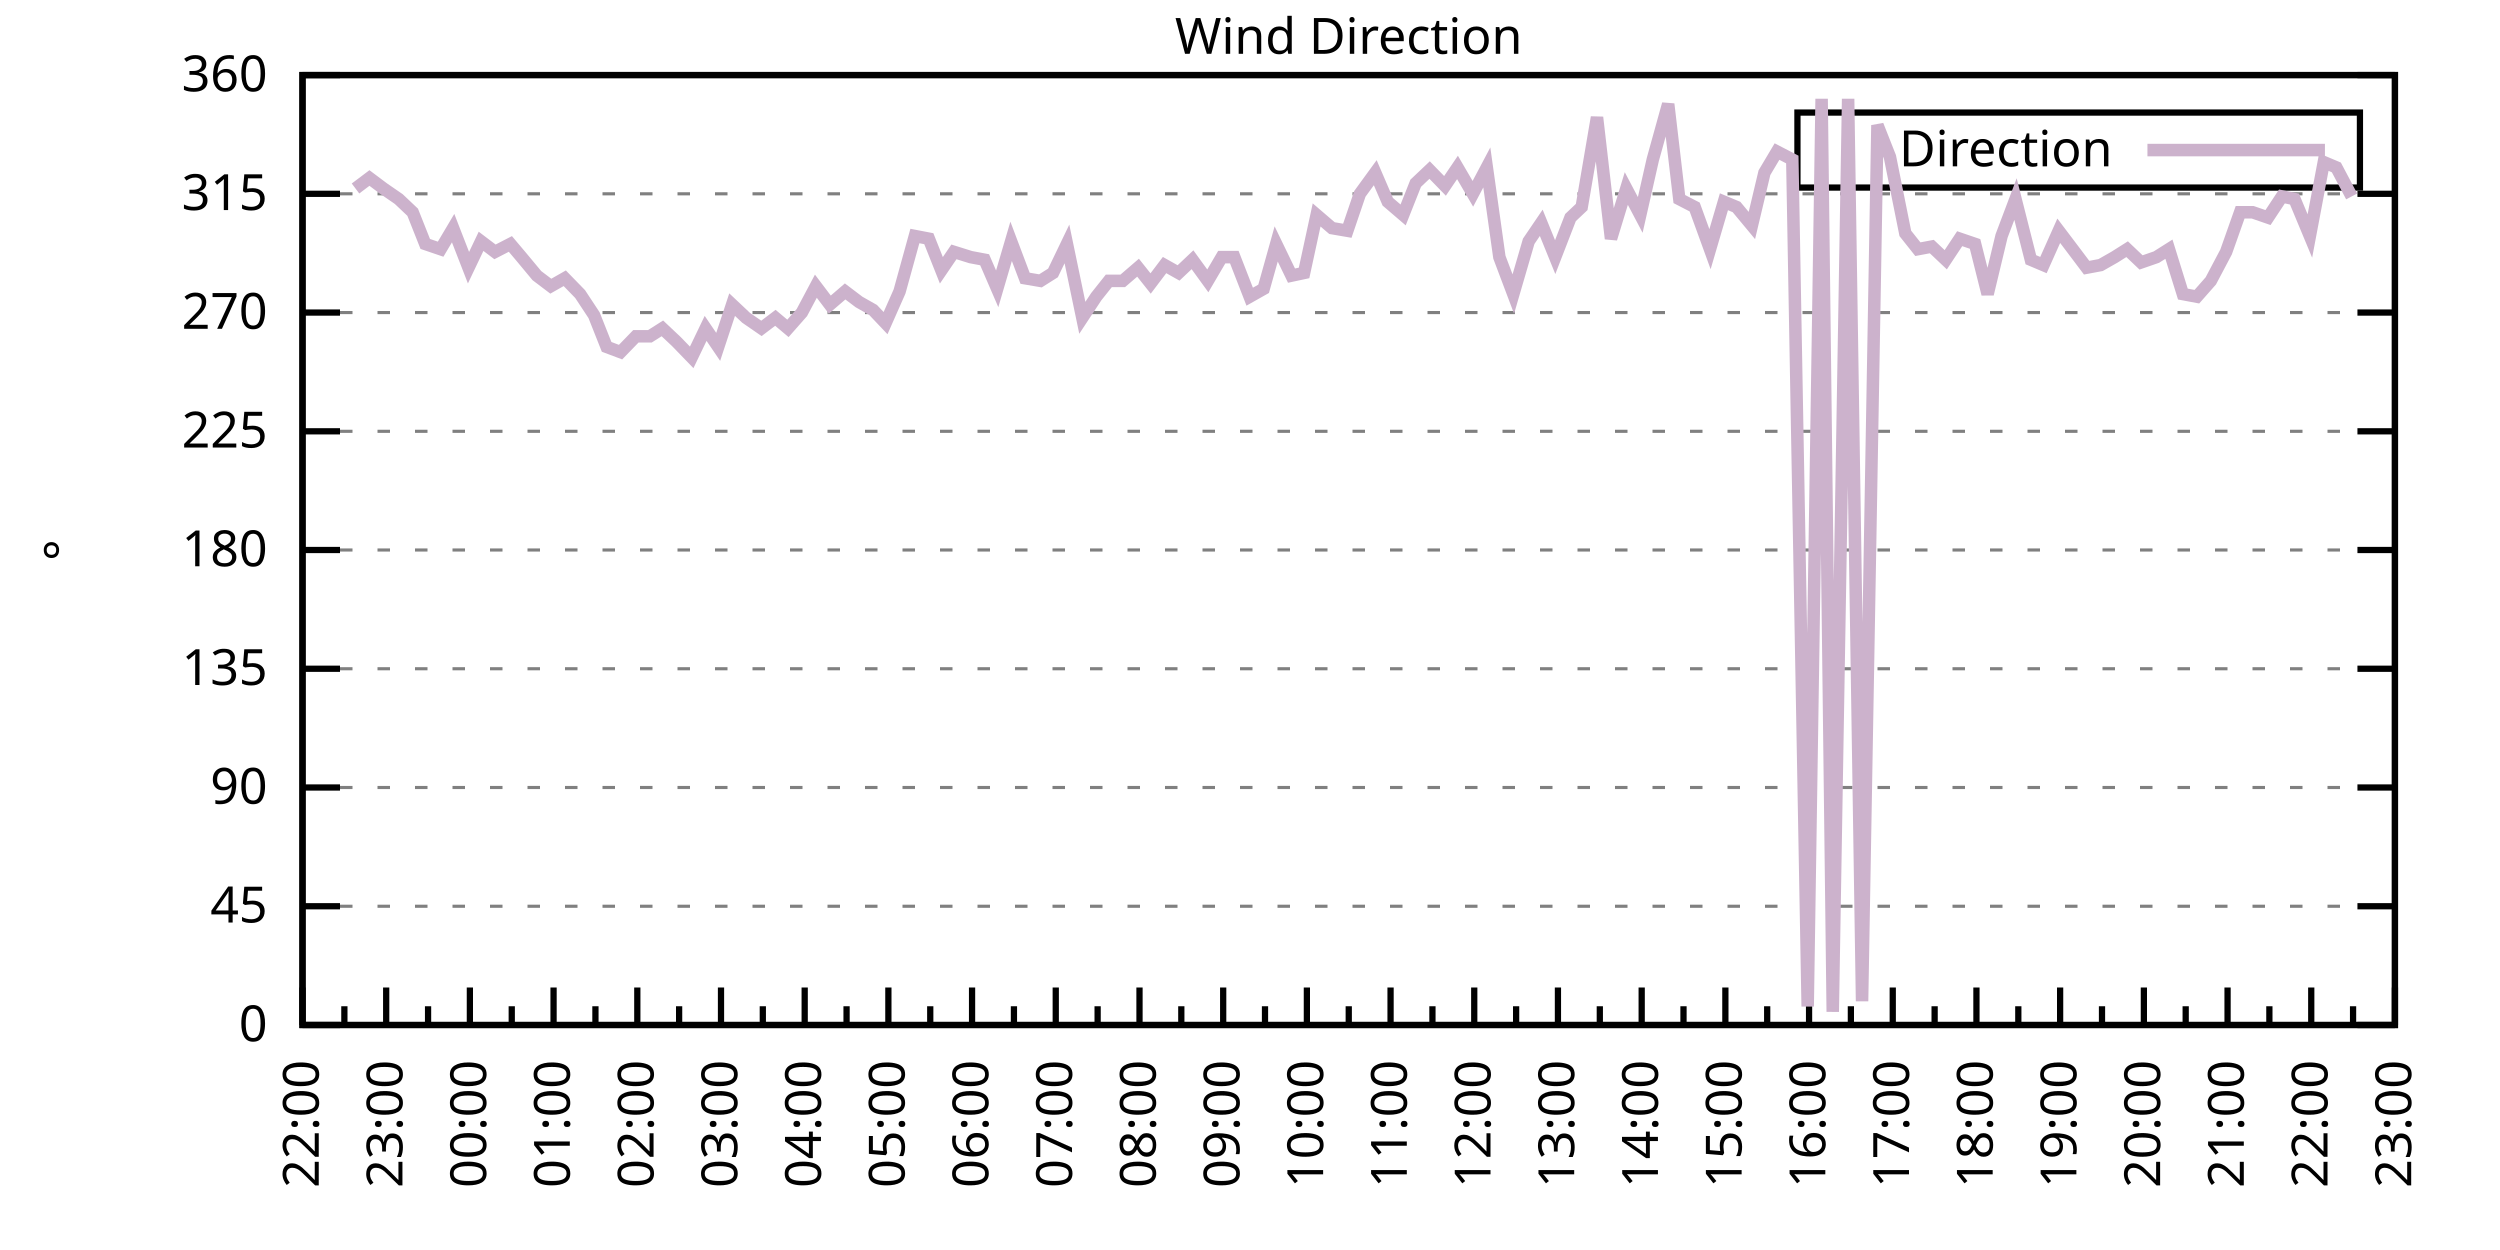
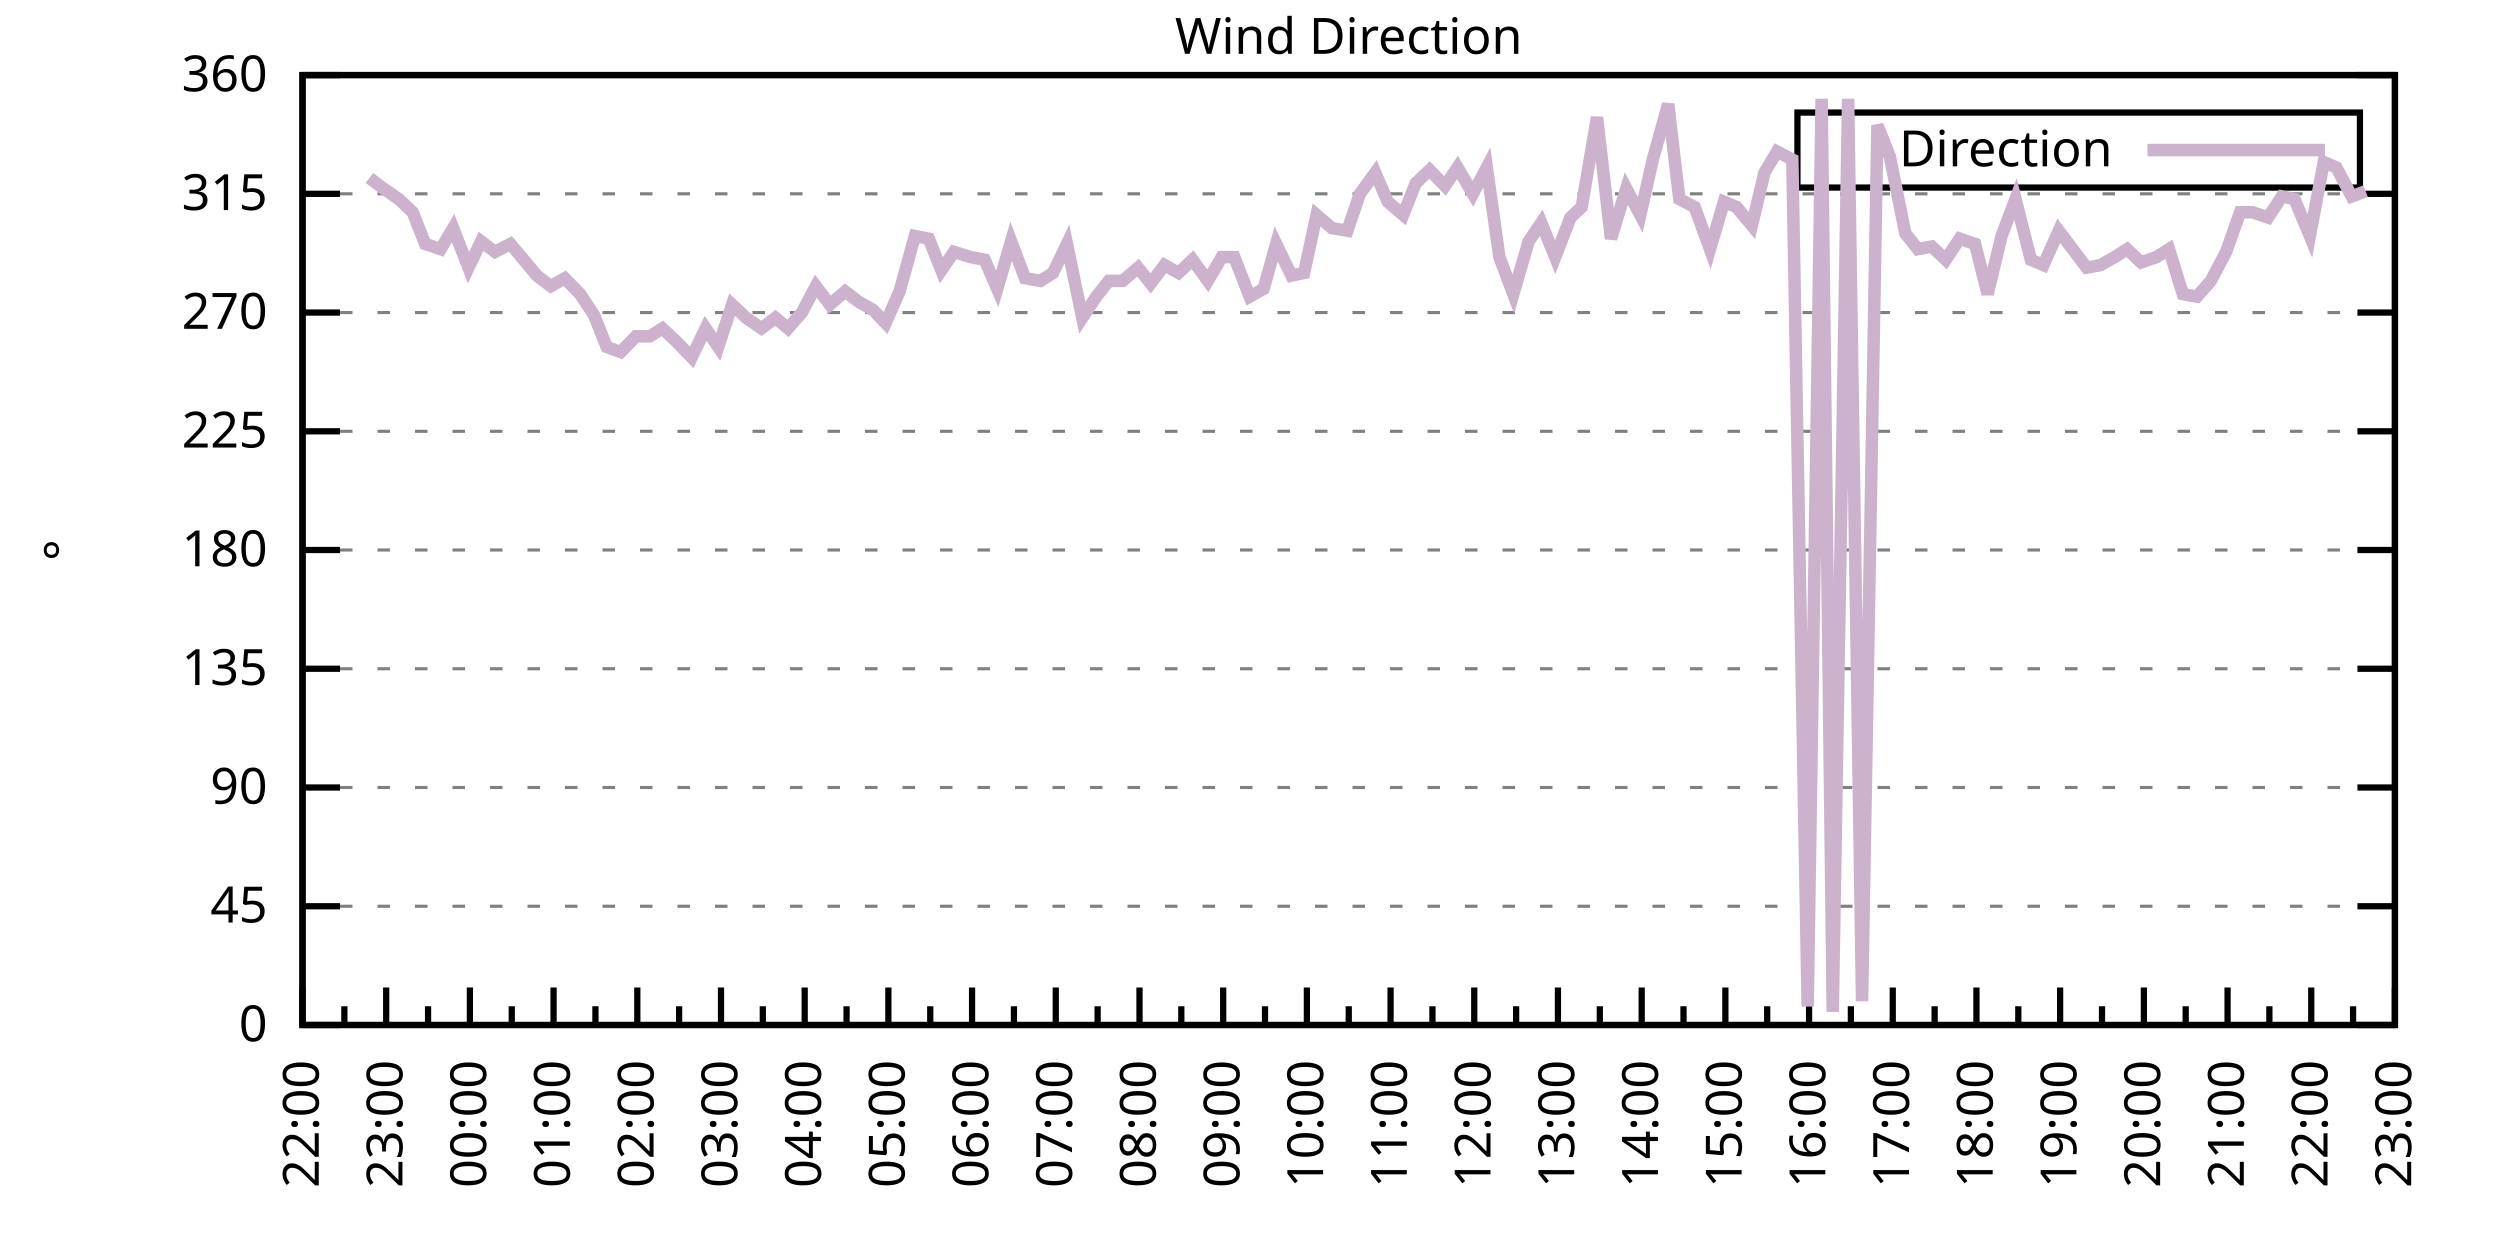
<svg xmlns="http://www.w3.org/2000/svg" xmlns:xlink="http://www.w3.org/1999/xlink" width="400" height="200" viewBox="0 0 400 200">
  <g id="gnuplot_canvas">
    <rect x="0" y="0" width="400" height="200" fill="none" />
    <defs>
      <circle id="gpDot" r="0.5" stroke-width="0.5" stroke="currentColor" />
      <path id="gpPt0" stroke-width="0.333" stroke="currentColor" d="M-1,0 h2 M0,-1 v2" />
      <path id="gpPt1" stroke-width="0.333" stroke="currentColor" d="M-1,-1 L1,1 M1,-1 L-1,1" />
      <path id="gpPt2" stroke-width="0.333" stroke="currentColor" d="M-1,0 L1,0 M0,-1 L0,1 M-1,-1 L1,1 M-1,1 L1,-1" />
      <rect id="gpPt3" stroke-width="0.333" stroke="currentColor" x="-1" y="-1" width="2" height="2" />
      <rect id="gpPt4" stroke-width="0.333" stroke="currentColor" fill="currentColor" x="-1" y="-1" width="2" height="2" />
      <circle id="gpPt5" stroke-width="0.333" stroke="currentColor" cx="0" cy="0" r="1" />
      <use xlink:href="#gpPt5" id="gpPt6" fill="currentColor" stroke="none" />
      <path id="gpPt7" stroke-width="0.333" stroke="currentColor" d="M0,-1.33 L-1.33,0.67 L1.33,0.67 z" />
      <use xlink:href="#gpPt7" id="gpPt8" fill="currentColor" stroke="none" />
      <use xlink:href="#gpPt7" id="gpPt9" stroke="currentColor" transform="rotate(180)" />
      <use xlink:href="#gpPt9" id="gpPt10" fill="currentColor" stroke="none" />
      <use xlink:href="#gpPt3" id="gpPt11" stroke="currentColor" transform="rotate(45)" />
      <use xlink:href="#gpPt11" id="gpPt12" fill="currentColor" stroke="none" />
      <path id="gpPt13" stroke-width="0.333" stroke="currentColor" d="M0,1.330 L1.265,0.411 L0.782,-1.067 L-0.782,-1.076 L-1.265,0.411 z" />
      <use xlink:href="#gpPt13" id="gpPt14" fill="currentColor" stroke="none" />
      <filter id="textbox" filterUnits="objectBoundingBox" x="0" y="0" height="1" width="1">
        <feFlood flood-color="white" flood-opacity="1" result="bgnd" />
        <feComposite in="SourceGraphic" in2="bgnd" operator="atop" />
      </filter>
      <filter id="greybox" filterUnits="objectBoundingBox" x="0" y="0" height="1" width="1">
        <feFlood flood-color="lightgrey" flood-opacity="1" result="grey" />
        <feComposite in="SourceGraphic" in2="grey" operator="atop" />
      </filter>
    </defs>
    <g fill="none" color="white" stroke="currentColor" stroke-width="1.00" stroke-linecap="butt" stroke-linejoin="miter">
</g>
    <g fill="none" color="black" stroke="currentColor" stroke-width="1.00" stroke-linecap="butt" stroke-linejoin="miter">
      <g stroke="none" shape-rendering="crispEdges">
        <polygon fill="rgb(255, 255, 255)" points="48.40,164.00 383.18,164.00 383.18,12.02 48.40,12.02 " />
      </g>
    </g>
    <g fill="none" color="black" stroke="currentColor" stroke-width="1.00" stroke-linecap="butt" stroke-linejoin="miter">
</g>
    <g fill="none" color="black" stroke="black" stroke-width="0.50" stroke-linecap="butt" stroke-linejoin="miter">
</g>
    <g fill="none" color="gray" stroke="currentColor" stroke-width="0.50" stroke-linecap="butt" stroke-linejoin="miter">
      <path stroke="gray" stroke-dasharray="2,4" class="gridline" d="M48.40,164.00 L383.19,164.00  " />
    </g>
    <g fill="none" color="gray" stroke="gray" stroke-width="1.00" stroke-linecap="butt" stroke-linejoin="miter">
</g>
    <g fill="none" color="black" stroke="currentColor" stroke-width="1.00" stroke-linecap="butt" stroke-linejoin="miter">
      <path stroke="black" d="M48.40,164.00 L54.40,164.00 M383.19,164.00 L377.19,164.00  " />
      <g transform="translate(42.80,166.60)" stroke="none" fill="black" font-family="Sans" font-size="8.00" text-anchor="end">
        <text>
          <tspan font-family="Sans"> 0</tspan>
        </text>
      </g>
    </g>
    <g fill="none" color="black" stroke="currentColor" stroke-width="1.00" stroke-linecap="butt" stroke-linejoin="miter">
</g>
    <g fill="none" color="black" stroke="black" stroke-width="0.50" stroke-linecap="butt" stroke-linejoin="miter">
</g>
    <g fill="none" color="gray" stroke="currentColor" stroke-width="0.50" stroke-linecap="butt" stroke-linejoin="miter">
      <path stroke="gray" stroke-dasharray="2,4" class="gridline" d="M48.40,145.00 L383.19,145.00  " />
    </g>
    <g fill="none" color="gray" stroke="gray" stroke-width="1.00" stroke-linecap="butt" stroke-linejoin="miter">
</g>
    <g fill="none" color="black" stroke="currentColor" stroke-width="1.00" stroke-linecap="butt" stroke-linejoin="miter">
      <path stroke="black" d="M48.40,145.00 L54.40,145.00 M383.19,145.00 L377.19,145.00  " />
      <g transform="translate(42.80,147.60)" stroke="none" fill="black" font-family="Sans" font-size="8.00" text-anchor="end">
        <text>
          <tspan font-family="Sans"> 45</tspan>
        </text>
      </g>
    </g>
    <g fill="none" color="black" stroke="currentColor" stroke-width="1.00" stroke-linecap="butt" stroke-linejoin="miter">
</g>
    <g fill="none" color="black" stroke="black" stroke-width="0.50" stroke-linecap="butt" stroke-linejoin="miter">
</g>
    <g fill="none" color="gray" stroke="currentColor" stroke-width="0.50" stroke-linecap="butt" stroke-linejoin="miter">
      <path stroke="gray" stroke-dasharray="2,4" class="gridline" d="M48.40,126.00 L383.19,126.00  " />
    </g>
    <g fill="none" color="gray" stroke="gray" stroke-width="1.00" stroke-linecap="butt" stroke-linejoin="miter">
</g>
    <g fill="none" color="black" stroke="currentColor" stroke-width="1.00" stroke-linecap="butt" stroke-linejoin="miter">
      <path stroke="black" d="M48.40,126.00 L54.40,126.00 M383.19,126.00 L377.19,126.00  " />
      <g transform="translate(42.80,128.60)" stroke="none" fill="black" font-family="Sans" font-size="8.00" text-anchor="end">
        <text>
          <tspan font-family="Sans"> 90</tspan>
        </text>
      </g>
    </g>
    <g fill="none" color="black" stroke="currentColor" stroke-width="1.00" stroke-linecap="butt" stroke-linejoin="miter">
</g>
    <g fill="none" color="black" stroke="black" stroke-width="0.50" stroke-linecap="butt" stroke-linejoin="miter">
</g>
    <g fill="none" color="gray" stroke="currentColor" stroke-width="0.50" stroke-linecap="butt" stroke-linejoin="miter">
      <path stroke="gray" stroke-dasharray="2,4" class="gridline" d="M48.40,107.00 L383.19,107.00  " />
    </g>
    <g fill="none" color="gray" stroke="gray" stroke-width="1.00" stroke-linecap="butt" stroke-linejoin="miter">
</g>
    <g fill="none" color="black" stroke="currentColor" stroke-width="1.00" stroke-linecap="butt" stroke-linejoin="miter">
      <path stroke="black" d="M48.40,107.00 L54.40,107.00 M383.19,107.00 L377.19,107.00  " />
      <g transform="translate(42.80,109.60)" stroke="none" fill="black" font-family="Sans" font-size="8.00" text-anchor="end">
        <text>
          <tspan font-family="Sans"> 135</tspan>
        </text>
      </g>
    </g>
    <g fill="none" color="black" stroke="currentColor" stroke-width="1.00" stroke-linecap="butt" stroke-linejoin="miter">
</g>
    <g fill="none" color="black" stroke="black" stroke-width="0.50" stroke-linecap="butt" stroke-linejoin="miter">
</g>
    <g fill="none" color="gray" stroke="currentColor" stroke-width="0.50" stroke-linecap="butt" stroke-linejoin="miter">
      <path stroke="gray" stroke-dasharray="2,4" class="gridline" d="M48.40,88.00 L383.19,88.00  " />
    </g>
    <g fill="none" color="gray" stroke="gray" stroke-width="1.00" stroke-linecap="butt" stroke-linejoin="miter">
</g>
    <g fill="none" color="black" stroke="currentColor" stroke-width="1.00" stroke-linecap="butt" stroke-linejoin="miter">
      <path stroke="black" d="M48.40,88.00 L54.40,88.00 M383.19,88.00 L377.19,88.00  " />
      <g transform="translate(42.80,90.60)" stroke="none" fill="black" font-family="Sans" font-size="8.00" text-anchor="end">
        <text>
          <tspan font-family="Sans"> 180</tspan>
        </text>
      </g>
    </g>
    <g fill="none" color="black" stroke="currentColor" stroke-width="1.00" stroke-linecap="butt" stroke-linejoin="miter">
</g>
    <g fill="none" color="black" stroke="black" stroke-width="0.50" stroke-linecap="butt" stroke-linejoin="miter">
</g>
    <g fill="none" color="gray" stroke="currentColor" stroke-width="0.50" stroke-linecap="butt" stroke-linejoin="miter">
      <path stroke="gray" stroke-dasharray="2,4" class="gridline" d="M48.40,69.01 L383.19,69.01  " />
    </g>
    <g fill="none" color="gray" stroke="gray" stroke-width="1.00" stroke-linecap="butt" stroke-linejoin="miter">
</g>
    <g fill="none" color="black" stroke="currentColor" stroke-width="1.00" stroke-linecap="butt" stroke-linejoin="miter">
      <path stroke="black" d="M48.40,69.01 L54.40,69.01 M383.19,69.01 L377.19,69.01  " />
      <g transform="translate(42.80,71.61)" stroke="none" fill="black" font-family="Sans" font-size="8.00" text-anchor="end">
        <text>
          <tspan font-family="Sans"> 225</tspan>
        </text>
      </g>
    </g>
    <g fill="none" color="black" stroke="currentColor" stroke-width="1.00" stroke-linecap="butt" stroke-linejoin="miter">
</g>
    <g fill="none" color="black" stroke="black" stroke-width="0.50" stroke-linecap="butt" stroke-linejoin="miter">
</g>
    <g fill="none" color="gray" stroke="currentColor" stroke-width="0.50" stroke-linecap="butt" stroke-linejoin="miter">
      <path stroke="gray" stroke-dasharray="2,4" class="gridline" d="M48.40,50.01 L383.19,50.01  " />
    </g>
    <g fill="none" color="gray" stroke="gray" stroke-width="1.00" stroke-linecap="butt" stroke-linejoin="miter">
</g>
    <g fill="none" color="black" stroke="currentColor" stroke-width="1.00" stroke-linecap="butt" stroke-linejoin="miter">
      <path stroke="black" d="M48.40,50.01 L54.40,50.01 M383.19,50.01 L377.19,50.01  " />
      <g transform="translate(42.80,52.61)" stroke="none" fill="black" font-family="Sans" font-size="8.00" text-anchor="end">
        <text>
          <tspan font-family="Sans"> 270</tspan>
        </text>
      </g>
    </g>
    <g fill="none" color="black" stroke="currentColor" stroke-width="1.00" stroke-linecap="butt" stroke-linejoin="miter">
</g>
    <g fill="none" color="black" stroke="black" stroke-width="0.50" stroke-linecap="butt" stroke-linejoin="miter">
</g>
    <g fill="none" color="gray" stroke="currentColor" stroke-width="0.50" stroke-linecap="butt" stroke-linejoin="miter">
      <path stroke="gray" stroke-dasharray="2,4" class="gridline" d="M48.40,31.01 L383.19,31.01  " />
    </g>
    <g fill="none" color="gray" stroke="gray" stroke-width="1.00" stroke-linecap="butt" stroke-linejoin="miter">
</g>
    <g fill="none" color="black" stroke="currentColor" stroke-width="1.00" stroke-linecap="butt" stroke-linejoin="miter">
      <path stroke="black" d="M48.40,31.01 L54.40,31.01 M383.19,31.01 L377.19,31.01  " />
      <g transform="translate(42.80,33.61)" stroke="none" fill="black" font-family="Sans" font-size="8.00" text-anchor="end">
        <text>
          <tspan font-family="Sans"> 315</tspan>
        </text>
      </g>
    </g>
    <g fill="none" color="black" stroke="currentColor" stroke-width="1.00" stroke-linecap="butt" stroke-linejoin="miter">
</g>
    <g fill="none" color="black" stroke="black" stroke-width="0.50" stroke-linecap="butt" stroke-linejoin="miter">
</g>
    <g fill="none" color="gray" stroke="currentColor" stroke-width="0.50" stroke-linecap="butt" stroke-linejoin="miter">
      <path stroke="gray" stroke-dasharray="2,4" class="gridline" d="M48.40,12.01 L383.19,12.01  " />
    </g>
    <g fill="none" color="gray" stroke="gray" stroke-width="1.00" stroke-linecap="butt" stroke-linejoin="miter">
</g>
    <g fill="none" color="black" stroke="currentColor" stroke-width="1.00" stroke-linecap="butt" stroke-linejoin="miter">
      <path stroke="black" d="M48.40,12.01 L54.40,12.01 M383.19,12.01 L377.19,12.01  " />
      <g transform="translate(42.80,14.61)" stroke="none" fill="black" font-family="Sans" font-size="8.00" text-anchor="end">
        <text>
          <tspan font-family="Sans"> 360</tspan>
        </text>
      </g>
    </g>
    <g fill="none" color="black" stroke="currentColor" stroke-width="1.00" stroke-linecap="butt" stroke-linejoin="miter">
      <path stroke="black" d="M48.40,164.00 L48.40,158.00  " />
      <g transform="translate(51.00,169.60) rotate(270)" stroke="none" fill="black" font-family="Sans" font-size="8.00" text-anchor="end">
        <text>
          <tspan font-family="Sans">22:00</tspan>
        </text>
      </g>
    </g>
    <g fill="none" color="black" stroke="currentColor" stroke-width="1.00" stroke-linecap="butt" stroke-linejoin="miter">
      <path stroke="black" d="M55.10,164.00 L55.10,161.00 M61.79,164.00 L61.79,158.00  " />
      <g transform="translate(64.39,169.60) rotate(270)" stroke="none" fill="black" font-family="Sans" font-size="8.00" text-anchor="end">
        <text>
          <tspan font-family="Sans">23:00</tspan>
        </text>
      </g>
    </g>
    <g fill="none" color="black" stroke="currentColor" stroke-width="1.00" stroke-linecap="butt" stroke-linejoin="miter">
      <path stroke="black" d="M68.49,164.00 L68.49,161.00 M75.18,164.00 L75.18,158.00  " />
      <g transform="translate(77.78,169.60) rotate(270)" stroke="none" fill="black" font-family="Sans" font-size="8.00" text-anchor="end">
        <text>
          <tspan font-family="Sans">00:00</tspan>
        </text>
      </g>
    </g>
    <g fill="none" color="black" stroke="currentColor" stroke-width="1.00" stroke-linecap="butt" stroke-linejoin="miter">
      <path stroke="black" d="M81.88,164.00 L81.88,161.00 M88.57,164.00 L88.57,158.00  " />
      <g transform="translate(91.17,169.60) rotate(270)" stroke="none" fill="black" font-family="Sans" font-size="8.00" text-anchor="end">
        <text>
          <tspan font-family="Sans">01:00</tspan>
        </text>
      </g>
    </g>
    <g fill="none" color="black" stroke="currentColor" stroke-width="1.00" stroke-linecap="butt" stroke-linejoin="miter">
      <path stroke="black" d="M95.27,164.00 L95.27,161.00 M101.97,164.00 L101.97,158.00  " />
      <g transform="translate(104.57,169.60) rotate(270)" stroke="none" fill="black" font-family="Sans" font-size="8.00" text-anchor="end">
        <text>
          <tspan font-family="Sans">02:00</tspan>
        </text>
      </g>
    </g>
    <g fill="none" color="black" stroke="currentColor" stroke-width="1.00" stroke-linecap="butt" stroke-linejoin="miter">
      <path stroke="black" d="M108.66,164.00 L108.66,161.00 M115.36,164.00 L115.36,158.00  " />
      <g transform="translate(117.96,169.60) rotate(270)" stroke="none" fill="black" font-family="Sans" font-size="8.00" text-anchor="end">
        <text>
          <tspan font-family="Sans">03:00</tspan>
        </text>
      </g>
    </g>
    <g fill="none" color="black" stroke="currentColor" stroke-width="1.00" stroke-linecap="butt" stroke-linejoin="miter">
      <path stroke="black" d="M122.05,164.00 L122.05,161.00 M128.75,164.00 L128.75,158.00  " />
      <g transform="translate(131.35,169.60) rotate(270)" stroke="none" fill="black" font-family="Sans" font-size="8.00" text-anchor="end">
        <text>
          <tspan font-family="Sans">04:00</tspan>
        </text>
      </g>
    </g>
    <g fill="none" color="black" stroke="currentColor" stroke-width="1.00" stroke-linecap="butt" stroke-linejoin="miter">
      <path stroke="black" d="M135.45,164.00 L135.45,161.00 M142.14,164.00 L142.14,158.00  " />
      <g transform="translate(144.74,169.60) rotate(270)" stroke="none" fill="black" font-family="Sans" font-size="8.00" text-anchor="end">
        <text>
          <tspan font-family="Sans">05:00</tspan>
        </text>
      </g>
    </g>
    <g fill="none" color="black" stroke="currentColor" stroke-width="1.00" stroke-linecap="butt" stroke-linejoin="miter">
      <path stroke="black" d="M148.84,164.00 L148.84,161.00 M155.53,164.00 L155.53,158.00  " />
      <g transform="translate(158.13,169.60) rotate(270)" stroke="none" fill="black" font-family="Sans" font-size="8.00" text-anchor="end">
        <text>
          <tspan font-family="Sans">06:00</tspan>
        </text>
      </g>
    </g>
    <g fill="none" color="black" stroke="currentColor" stroke-width="1.00" stroke-linecap="butt" stroke-linejoin="miter">
      <path stroke="black" d="M162.23,164.00 L162.23,161.00 M168.92,164.00 L168.92,158.00  " />
      <g transform="translate(171.52,169.60) rotate(270)" stroke="none" fill="black" font-family="Sans" font-size="8.00" text-anchor="end">
        <text>
          <tspan font-family="Sans">07:00</tspan>
        </text>
      </g>
    </g>
    <g fill="none" color="black" stroke="currentColor" stroke-width="1.00" stroke-linecap="butt" stroke-linejoin="miter">
      <path stroke="black" d="M175.62,164.00 L175.62,161.00 M182.32,164.00 L182.32,158.00  " />
      <g transform="translate(184.92,169.60) rotate(270)" stroke="none" fill="black" font-family="Sans" font-size="8.00" text-anchor="end">
        <text>
          <tspan font-family="Sans">08:00</tspan>
        </text>
      </g>
    </g>
    <g fill="none" color="black" stroke="currentColor" stroke-width="1.00" stroke-linecap="butt" stroke-linejoin="miter">
      <path stroke="black" d="M189.01,164.00 L189.01,161.00 M195.71,164.00 L195.71,158.00  " />
      <g transform="translate(198.31,169.60) rotate(270)" stroke="none" fill="black" font-family="Sans" font-size="8.00" text-anchor="end">
        <text>
          <tspan font-family="Sans">09:00</tspan>
        </text>
      </g>
    </g>
    <g fill="none" color="black" stroke="currentColor" stroke-width="1.00" stroke-linecap="butt" stroke-linejoin="miter">
      <path stroke="black" d="M202.40,164.00 L202.40,161.00 M209.10,164.00 L209.10,158.00  " />
      <g transform="translate(211.70,169.60) rotate(270)" stroke="none" fill="black" font-family="Sans" font-size="8.00" text-anchor="end">
        <text>
          <tspan font-family="Sans">10:00</tspan>
        </text>
      </g>
    </g>
    <g fill="none" color="black" stroke="currentColor" stroke-width="1.00" stroke-linecap="butt" stroke-linejoin="miter">
      <path stroke="black" d="M215.80,164.00 L215.80,161.00 M222.49,164.00 L222.49,158.00  " />
      <g transform="translate(225.09,169.60) rotate(270)" stroke="none" fill="black" font-family="Sans" font-size="8.00" text-anchor="end">
        <text>
          <tspan font-family="Sans">11:00</tspan>
        </text>
      </g>
    </g>
    <g fill="none" color="black" stroke="currentColor" stroke-width="1.00" stroke-linecap="butt" stroke-linejoin="miter">
      <path stroke="black" d="M229.19,164.00 L229.19,161.00 M235.88,164.00 L235.88,158.00  " />
      <g transform="translate(238.48,169.60) rotate(270)" stroke="none" fill="black" font-family="Sans" font-size="8.00" text-anchor="end">
        <text>
          <tspan font-family="Sans">12:00</tspan>
        </text>
      </g>
    </g>
    <g fill="none" color="black" stroke="currentColor" stroke-width="1.00" stroke-linecap="butt" stroke-linejoin="miter">
      <path stroke="black" d="M242.58,164.00 L242.58,161.00 M249.27,164.00 L249.27,158.00  " />
      <g transform="translate(251.87,169.60) rotate(270)" stroke="none" fill="black" font-family="Sans" font-size="8.00" text-anchor="end">
        <text>
          <tspan font-family="Sans">13:00</tspan>
        </text>
      </g>
    </g>
    <g fill="none" color="black" stroke="currentColor" stroke-width="1.00" stroke-linecap="butt" stroke-linejoin="miter">
      <path stroke="black" d="M255.97,164.00 L255.97,161.00 M262.67,164.00 L262.67,158.00  " />
      <g transform="translate(265.27,169.60) rotate(270)" stroke="none" fill="black" font-family="Sans" font-size="8.00" text-anchor="end">
        <text>
          <tspan font-family="Sans">14:00</tspan>
        </text>
      </g>
    </g>
    <g fill="none" color="black" stroke="currentColor" stroke-width="1.00" stroke-linecap="butt" stroke-linejoin="miter">
      <path stroke="black" d="M269.36,164.00 L269.36,161.00 M276.06,164.00 L276.06,158.00  " />
      <g transform="translate(278.66,169.60) rotate(270)" stroke="none" fill="black" font-family="Sans" font-size="8.00" text-anchor="end">
        <text>
          <tspan font-family="Sans">15:00</tspan>
        </text>
      </g>
    </g>
    <g fill="none" color="black" stroke="currentColor" stroke-width="1.00" stroke-linecap="butt" stroke-linejoin="miter">
      <path stroke="black" d="M282.75,164.00 L282.75,161.00 M289.45,164.00 L289.45,158.00  " />
      <g transform="translate(292.05,169.60) rotate(270)" stroke="none" fill="black" font-family="Sans" font-size="8.00" text-anchor="end">
        <text>
          <tspan font-family="Sans">16:00</tspan>
        </text>
      </g>
    </g>
    <g fill="none" color="black" stroke="currentColor" stroke-width="1.00" stroke-linecap="butt" stroke-linejoin="miter">
      <path stroke="black" d="M296.14,164.00 L296.14,161.00 M302.84,164.00 L302.84,158.00  " />
      <g transform="translate(305.44,169.60) rotate(270)" stroke="none" fill="black" font-family="Sans" font-size="8.00" text-anchor="end">
        <text>
          <tspan font-family="Sans">17:00</tspan>
        </text>
      </g>
    </g>
    <g fill="none" color="black" stroke="currentColor" stroke-width="1.00" stroke-linecap="butt" stroke-linejoin="miter">
      <path stroke="black" d="M309.54,164.00 L309.54,161.00 M316.23,164.00 L316.23,158.00  " />
      <g transform="translate(318.83,169.60) rotate(270)" stroke="none" fill="black" font-family="Sans" font-size="8.00" text-anchor="end">
        <text>
          <tspan font-family="Sans">18:00</tspan>
        </text>
      </g>
    </g>
    <g fill="none" color="black" stroke="currentColor" stroke-width="1.00" stroke-linecap="butt" stroke-linejoin="miter">
      <path stroke="black" d="M322.93,164.00 L322.93,161.00 M329.62,164.00 L329.62,158.00  " />
      <g transform="translate(332.22,169.60) rotate(270)" stroke="none" fill="black" font-family="Sans" font-size="8.00" text-anchor="end">
        <text>
          <tspan font-family="Sans">19:00</tspan>
        </text>
      </g>
    </g>
    <g fill="none" color="black" stroke="currentColor" stroke-width="1.00" stroke-linecap="butt" stroke-linejoin="miter">
      <path stroke="black" d="M336.32,164.00 L336.32,161.00 M343.02,164.00 L343.02,158.00  " />
      <g transform="translate(345.62,169.60) rotate(270)" stroke="none" fill="black" font-family="Sans" font-size="8.00" text-anchor="end">
        <text>
          <tspan font-family="Sans">20:00</tspan>
        </text>
      </g>
    </g>
    <g fill="none" color="black" stroke="currentColor" stroke-width="1.00" stroke-linecap="butt" stroke-linejoin="miter">
      <path stroke="black" d="M349.71,164.00 L349.71,161.00 M356.41,164.00 L356.41,158.00  " />
      <g transform="translate(359.01,169.60) rotate(270)" stroke="none" fill="black" font-family="Sans" font-size="8.00" text-anchor="end">
        <text>
          <tspan font-family="Sans">21:00</tspan>
        </text>
      </g>
    </g>
    <g fill="none" color="black" stroke="currentColor" stroke-width="1.00" stroke-linecap="butt" stroke-linejoin="miter">
      <path stroke="black" d="M363.10,164.00 L363.10,161.00 M369.80,164.00 L369.80,158.00  " />
      <g transform="translate(372.40,169.60) rotate(270)" stroke="none" fill="black" font-family="Sans" font-size="8.00" text-anchor="end">
        <text>
          <tspan font-family="Sans">22:00</tspan>
        </text>
      </g>
    </g>
    <g fill="none" color="black" stroke="currentColor" stroke-width="1.00" stroke-linecap="butt" stroke-linejoin="miter">
      <path stroke="black" d="M376.49,164.00 L376.49,161.00 M383.19,164.00 L383.19,158.00  " />
      <g transform="translate(385.79,169.60) rotate(270)" stroke="none" fill="black" font-family="Sans" font-size="8.00" text-anchor="end">
        <text>
          <tspan font-family="Sans">23:00</tspan>
        </text>
      </g>
    </g>
    <g fill="none" color="black" stroke="currentColor" stroke-width="1.00" stroke-linecap="butt" stroke-linejoin="miter">
</g>
    <g fill="none" color="black" stroke="currentColor" stroke-width="1.00" stroke-linecap="butt" stroke-linejoin="miter">
      <path stroke="black" d="M48.40,12.01 L48.40,164.00 L383.19,164.00 L383.19,12.01 L48.40,12.01 Z  " />
    </g>
    <g fill="none" color="black" stroke="currentColor" stroke-width="1.00" stroke-linecap="butt" stroke-linejoin="miter">
      <g transform="translate(12.80,88.01) rotate(270)" stroke="none" fill="black" font-family="Sans" font-size="8.00" text-anchor="middle">
        <text>
          <tspan font-family="Sans">°</tspan>
        </text>
      </g>
    </g>
    <g fill="none" color="black" stroke="currentColor" stroke-width="1.00" stroke-linecap="butt" stroke-linejoin="miter">
</g>
    <g fill="none" color="black" stroke="currentColor" stroke-width="1.00" stroke-linecap="butt" stroke-linejoin="miter">
      <path stroke="black" d="M287.59,30.01 L287.59,18.01 L377.59,18.01 L377.59,30.01 L287.59,30.01 Z  " />
    </g>
    <g id="Wind_direction_plot_1">
      <g fill="none" color="white" stroke="black" stroke-width="2.00" stroke-linecap="butt" stroke-linejoin="miter">
</g>
      <g fill="none" color="black" stroke="currentColor" stroke-width="2.00" stroke-linecap="butt" stroke-linejoin="miter">
        <g transform="translate(337.99,26.61)" stroke="none" fill="black" font-family="Sans" font-size="8.00" text-anchor="end">
          <text>
            <tspan font-family="Sans">Direction</tspan>
          </text>
        </g>
      </g>
      <g fill="none" color="black" stroke="currentColor" stroke-width="2.00" stroke-linecap="butt" stroke-linejoin="miter">
-         <path stroke="rgb(204, 178, 204)" d="M343.59,24.01 L371.99,24.01 M56.88,30.16 L59.11,28.48 L61.35,30.16 L63.80,31.85 L66.03,33.96 L68.04,39.03   L70.50,39.87 L72.50,36.50 L74.96,42.83 L76.97,38.61 L79.20,40.30 L81.66,39.03 L83.44,41.14 L85.90,44.10   L88.13,45.79 L90.36,44.52 L92.82,47.05 L95.05,50.43 L97.06,55.50 L99.29,56.34 L101.74,53.81 L103.98,53.81   L105.98,52.54 L108.22,54.65 L110.67,57.18 L112.90,52.54 L114.91,55.50 L117.14,48.74 L119.38,50.85 L121.83,52.54   L124.06,50.85 L126.07,52.54 L128.30,50.01 L130.54,45.79 L132.77,48.74 L135.22,46.63 L137.45,48.32 L139.69,49.59   L141.69,51.70 L143.93,46.63 L146.38,37.76 L148.61,38.19 L150.62,43.25 L152.63,40.30 L155.31,41.14 L157.54,41.56   L159.55,46.21 L161.78,38.61 L164.01,44.52 L166.47,44.94 L168.48,43.67 L170.71,39.03 L173.17,50.85 L175.40,47.47   L177.41,44.94 L179.64,44.94 L182.09,42.83 L184.10,45.36 L186.33,42.41 L188.57,43.67 L190.80,41.56 L193.25,44.94   L195.48,41.14 L197.49,41.14 L199.95,47.47 L202.18,46.21 L204.19,39.03 L206.64,44.10 L208.65,43.67 L210.66,34.39   L213.12,36.50 L215.57,36.92 L217.58,31.01 L220.04,27.63 L222.04,32.28 L224.50,34.39 L226.51,29.32 L228.74,27.21   L231.20,29.74 L233.20,26.79 L235.66,31.01 L237.89,26.79 L239.90,41.14 L242.13,47.05 L244.59,38.61 L246.60,35.65   L248.83,41.14 L251.28,34.81 L253.07,33.12 L255.52,18.77 L257.76,38.19 L260.21,30.16 L262.44,34.39 L264.45,25.52   L266.91,16.65 L268.69,31.85 L271.15,33.12 L273.60,39.87 L275.83,32.28 L277.84,33.12 L280.30,36.08 L282.31,27.63   L284.32,24.25 L286.77,25.52 L289.23,161.04 L291.46,15.81 L293.24,161.89 L295.70,15.81 L297.93,160.20 L300.39,20.03   L302.39,25.10 L304.85,37.34 L306.86,39.87 L309.09,39.45 L311.32,41.56 L313.55,38.19 L316.01,39.03 L318.02,47.05   L320.25,37.76 L322.48,31.85 L324.94,41.56 L326.95,42.41 L329.40,36.92 L331.63,39.87 L333.86,42.83 L336.10,42.41   L338.33,41.14 L340.34,39.87 L342.57,41.99 L345.02,41.14 L347.03,39.87 L349.26,47.05 L351.50,47.47 L353.73,44.94   L356.18,40.30 L358.42,33.96 L360.42,33.96 L362.88,34.81 L365.11,31.43 L367.12,31.85 L369.58,37.76 L371.81,25.94   L373.82,26.79 L376.27,31.43  " />
+         <path stroke="rgb(204, 178, 204)" d="M343.59,24.01 L371.99,24.01 M59.11,28.48 L61.35,30.16 L63.80,31.85 L66.03,33.96 L68.04,39.03 L70.50,39.87   L72.50,36.50 L74.96,42.83 L76.97,38.61 L79.20,40.30 L81.66,39.03 L83.44,41.14 L85.90,44.10 L88.13,45.79   L90.36,44.52 L92.82,47.05 L95.05,50.43 L97.06,55.50 L99.29,56.34 L101.74,53.81 L103.98,53.81 L105.98,52.54   L108.22,54.65 L110.67,57.18 L112.90,52.54 L114.91,55.50 L117.14,48.74 L119.38,50.85 L121.83,52.54 L124.06,50.85   L126.07,52.54 L128.30,50.01 L130.54,45.79 L132.77,48.74 L135.22,46.63 L137.45,48.32 L139.69,49.59 L141.69,51.70   L143.93,46.63 L146.38,37.76 L148.61,38.19 L150.62,43.25 L152.63,40.30 L155.31,41.14 L157.54,41.56 L159.55,46.21   L161.78,38.61 L164.01,44.52 L166.47,44.94 L168.48,43.67 L170.71,39.03 L173.17,50.85 L175.40,47.47 L177.41,44.94   L179.64,44.94 L182.09,42.83 L184.10,45.36 L186.33,42.41 L188.57,43.67 L190.80,41.56 L193.25,44.94 L195.48,41.14   L197.49,41.14 L199.95,47.47 L202.18,46.21 L204.19,39.03 L206.64,44.10 L208.65,43.67 L210.66,34.39 L213.12,36.50   L215.57,36.92 L217.58,31.01 L220.04,27.63 L222.04,32.28 L224.50,34.39 L226.51,29.32 L228.74,27.21 L231.20,29.74   L233.20,26.79 L235.66,31.01 L237.89,26.79 L239.90,41.14 L242.13,47.05 L244.59,38.61 L246.60,35.65 L248.83,41.14   L251.28,34.81 L253.07,33.12 L255.52,18.77 L257.76,38.19 L260.21,30.16 L262.44,34.39 L264.45,25.52 L266.91,16.65   L268.69,31.85 L271.15,33.12 L273.60,39.87 L275.83,32.28 L277.84,33.12 L280.30,36.08 L282.31,27.63 L284.32,24.25   L286.77,25.52 L289.23,161.04 L291.46,15.81 L293.24,161.89 L295.70,15.81 L297.93,160.20 L300.39,20.03 L302.39,25.10   L304.85,37.34 L306.86,39.87 L309.09,39.45 L311.32,41.56 L313.55,38.19 L316.01,39.03 L318.02,47.05 L320.25,37.76   L322.48,31.85 L324.94,41.56 L326.95,42.41 L329.40,36.92 L331.63,39.87 L333.86,42.83 L336.10,42.41 L338.33,41.14   L340.34,39.87 L342.57,41.99 L345.02,41.14 L347.03,39.87 L349.26,47.05 L351.50,47.47 L353.73,44.94 L356.18,40.30   L358.42,33.96 L360.42,33.96 L362.88,34.81 L365.11,31.43 L367.12,31.85 L369.58,37.76 L371.81,25.94 L373.82,26.79   L376.27,31.43 L378.50,30.59  " />
      </g>
    </g>
    <g fill="none" color="black" stroke="currentColor" stroke-width="2.00" stroke-linecap="butt" stroke-linejoin="miter">
</g>
    <g fill="none" color="black" stroke="black" stroke-width="1.00" stroke-linecap="butt" stroke-linejoin="miter">
</g>
    <g fill="none" color="black" stroke="currentColor" stroke-width="1.00" stroke-linecap="butt" stroke-linejoin="miter">
      <path stroke="black" d="M48.40,12.01 L48.40,164.00 L383.19,164.00 L383.19,12.01 L48.40,12.01 Z  " />
    </g>
    <g fill="none" color="black" stroke="currentColor" stroke-width="1.00" stroke-linecap="butt" stroke-linejoin="miter">
      <g transform="translate(215.79,8.61)" stroke="none" fill="black" font-family="Sans" font-size="8.00" text-anchor="middle">
        <text>
          <tspan font-family="Sans">Wind Direction</tspan>
        </text>
      </g>
    </g>
    <g fill="none" color="black" stroke="currentColor" stroke-width="1.00" stroke-linecap="butt" stroke-linejoin="miter">
</g>
  </g>
</svg>
